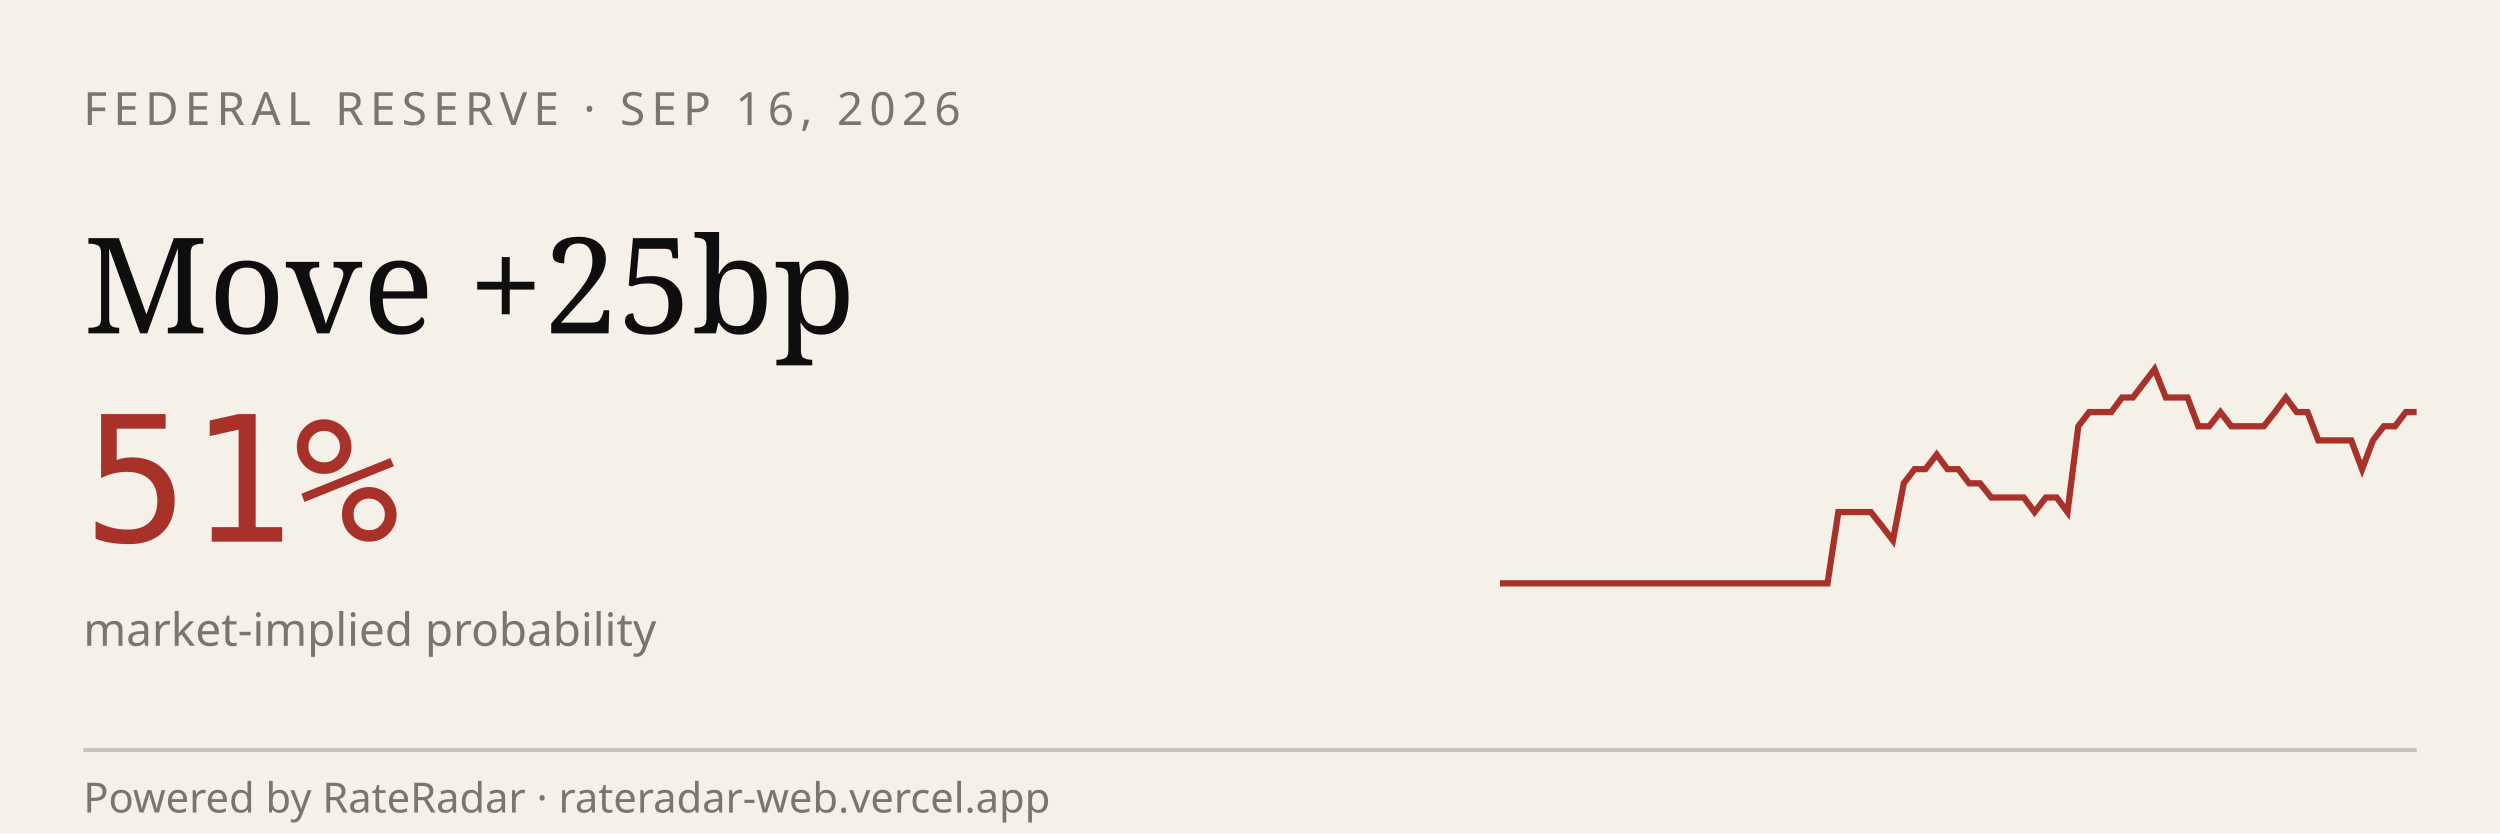
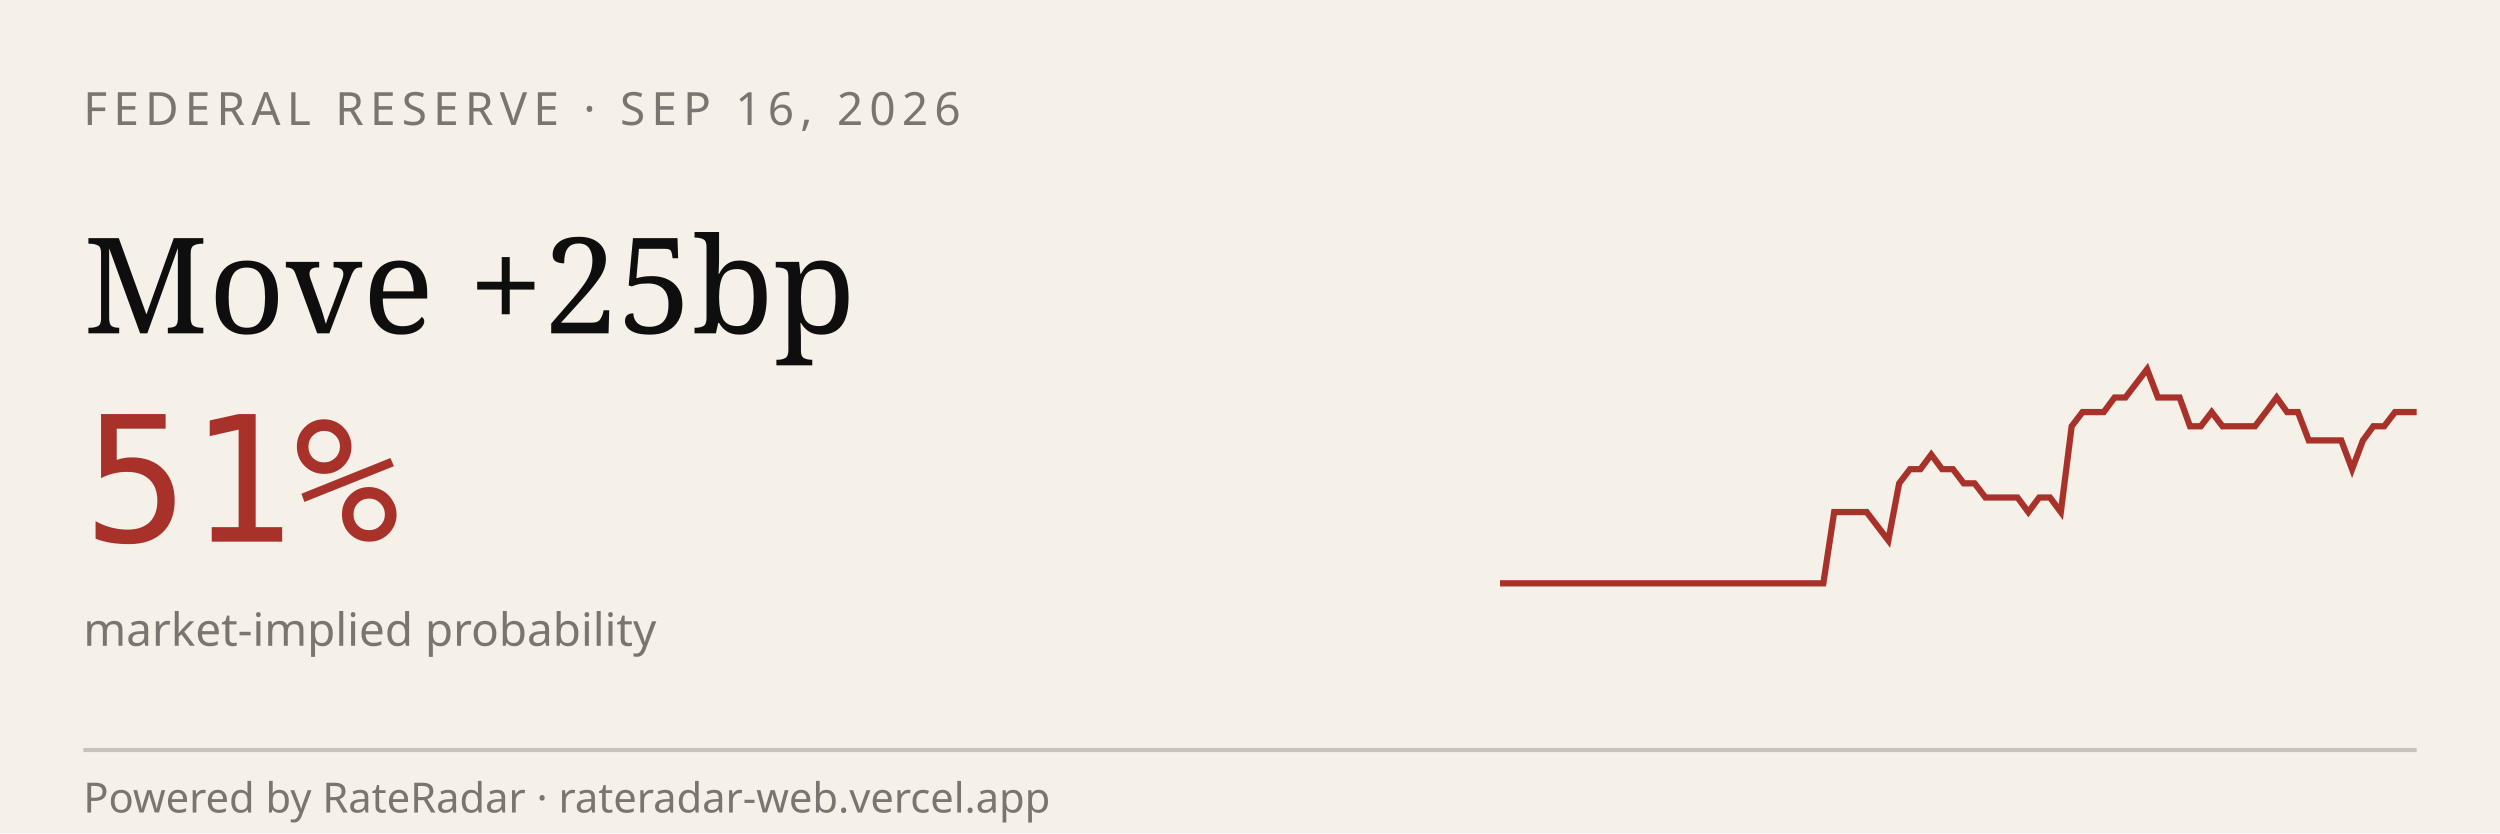
<svg xmlns="http://www.w3.org/2000/svg" viewBox="0 0 600 200" width="600" height="200" role="img" aria-label="RateRadar live odds for FED 2026-09-16">
  <rect width="600" height="200" fill="#F5F1E8" />
  <text x="20" y="30" font-family="sans-serif" font-size="11" letter-spacing="1.5" fill="#7A7570">FEDERAL RESERVE · SEP 16, 2026</text>
  <text x="20" y="80" font-family="Georgia, serif" font-size="32" fill="#0E0E0E">Move +25bp</text>
  <text x="20" y="130" font-family="monospace" font-size="42" fill="#A8312A">51%</text>
  <text x="20" y="155" font-family="sans-serif" font-size="11" fill="#7A7570">market-implied probability</text>
-   <path d="M 360.0,140.0 L 362.6,140.0 L 365.2,140.0 L 367.9,140.0 L 370.5,140.0 L 373.1,140.0 L 375.7,140.0 L 378.3,140.0 L 381.0,140.0 L 383.6,140.0 L 386.2,140.0 L 388.8,140.0 L 391.4,140.0 L 394.0,140.0 L 396.7,140.0 L 399.3,140.0 L 401.9,140.0 L 404.5,140.0 L 407.1,140.0 L 409.8,140.0 L 412.4,140.0 L 415.0,140.0 L 417.6,140.0 L 420.2,140.0 L 422.9,140.0 L 425.5,140.0 L 428.1,140.0 L 430.7,140.0 L 433.3,140.0 L 436.0,140.0 L 438.6,140.0 L 441.2,122.9 L 443.8,122.9 L 446.4,122.9 L 449.0,122.9 L 451.7,126.3 L 454.3,129.7 L 456.9,116.0 L 459.5,112.6 L 462.1,112.6 L 464.8,109.1 L 467.4,112.6 L 470.0,112.6 L 472.6,116.0 L 475.2,116.0 L 477.9,119.4 L 480.5,119.4 L 483.1,119.4 L 485.7,119.4 L 488.3,122.9 L 491.0,119.4 L 493.6,119.4 L 496.2,122.9 L 498.8,102.3 L 501.4,98.9 L 504.0,98.9 L 506.7,98.9 L 509.3,95.4 L 511.9,95.4 L 514.5,92.0 L 517.1,88.6 L 519.8,95.4 L 522.4,95.4 L 525.0,95.4 L 527.6,102.3 L 530.2,102.3 L 532.9,98.9 L 535.5,102.3 L 538.1,102.3 L 540.7,102.3 L 543.3,102.3 L 546.0,98.9 L 548.6,95.4 L 551.2,98.9 L 553.8,98.9 L 556.4,105.7 L 559.0,105.7 L 561.7,105.7 L 564.3,105.7 L 566.9,112.6 L 569.5,105.7 L 572.1,102.3 L 574.8,102.3 L 577.4,98.9 L 580.0,98.9" stroke="#A8312A" stroke-width="1.5" fill="none" />
+   <path d="M 360.0,140.0 L 362.6,140.0 L 365.2,140.0 L 367.8,140.0 L 370.4,140.0 L 372.9,140.0 L 375.5,140.0 L 378.1,140.0 L 380.7,140.0 L 383.3,140.0 L 385.9,140.0 L 388.5,140.0 L 391.1,140.0 L 393.6,140.0 L 396.2,140.0 L 398.8,140.0 L 401.4,140.0 L 404.0,140.0 L 406.6,140.0 L 409.2,140.0 L 411.8,140.0 L 414.4,140.0 L 416.9,140.0 L 419.5,140.0 L 422.1,140.0 L 424.7,140.0 L 427.3,140.0 L 429.9,140.0 L 432.5,140.0 L 435.1,140.0 L 437.6,140.0 L 440.2,122.9 L 442.8,122.9 L 445.4,122.9 L 448.0,122.9 L 450.6,126.3 L 453.2,129.7 L 455.8,116.0 L 458.4,112.6 L 460.9,112.6 L 463.5,109.1 L 466.1,112.6 L 468.7,112.6 L 471.3,116.0 L 473.9,116.0 L 476.5,119.4 L 479.1,119.4 L 481.6,119.4 L 484.2,119.4 L 486.8,122.9 L 489.4,119.4 L 492.0,119.4 L 494.6,122.9 L 497.2,102.3 L 499.8,98.9 L 502.4,98.9 L 504.9,98.9 L 507.5,95.4 L 510.1,95.4 L 512.7,92.0 L 515.3,88.6 L 517.9,95.4 L 520.5,95.4 L 523.1,95.4 L 525.6,102.3 L 528.2,102.3 L 530.8,98.9 L 533.4,102.3 L 536.0,102.3 L 538.6,102.3 L 541.2,102.3 L 543.8,98.9 L 546.4,95.4 L 548.9,98.9 L 551.5,98.9 L 554.1,105.7 L 556.7,105.7 L 559.3,105.7 L 561.9,105.7 L 564.5,112.6 L 567.1,105.7 L 569.6,102.3 L 572.2,102.3 L 574.8,98.9 L 577.4,98.9 L 580.0,98.9" stroke="#A8312A" stroke-width="1.5" fill="none" />
  <line x1="20" y1="180" x2="580" y2="180" stroke="#0E0E0E33" />
  <text x="20" y="195" font-family="sans-serif" font-size="10" fill="#7A7570">Powered by RateRadar · rateradar-web.vercel.app</text>
</svg>
